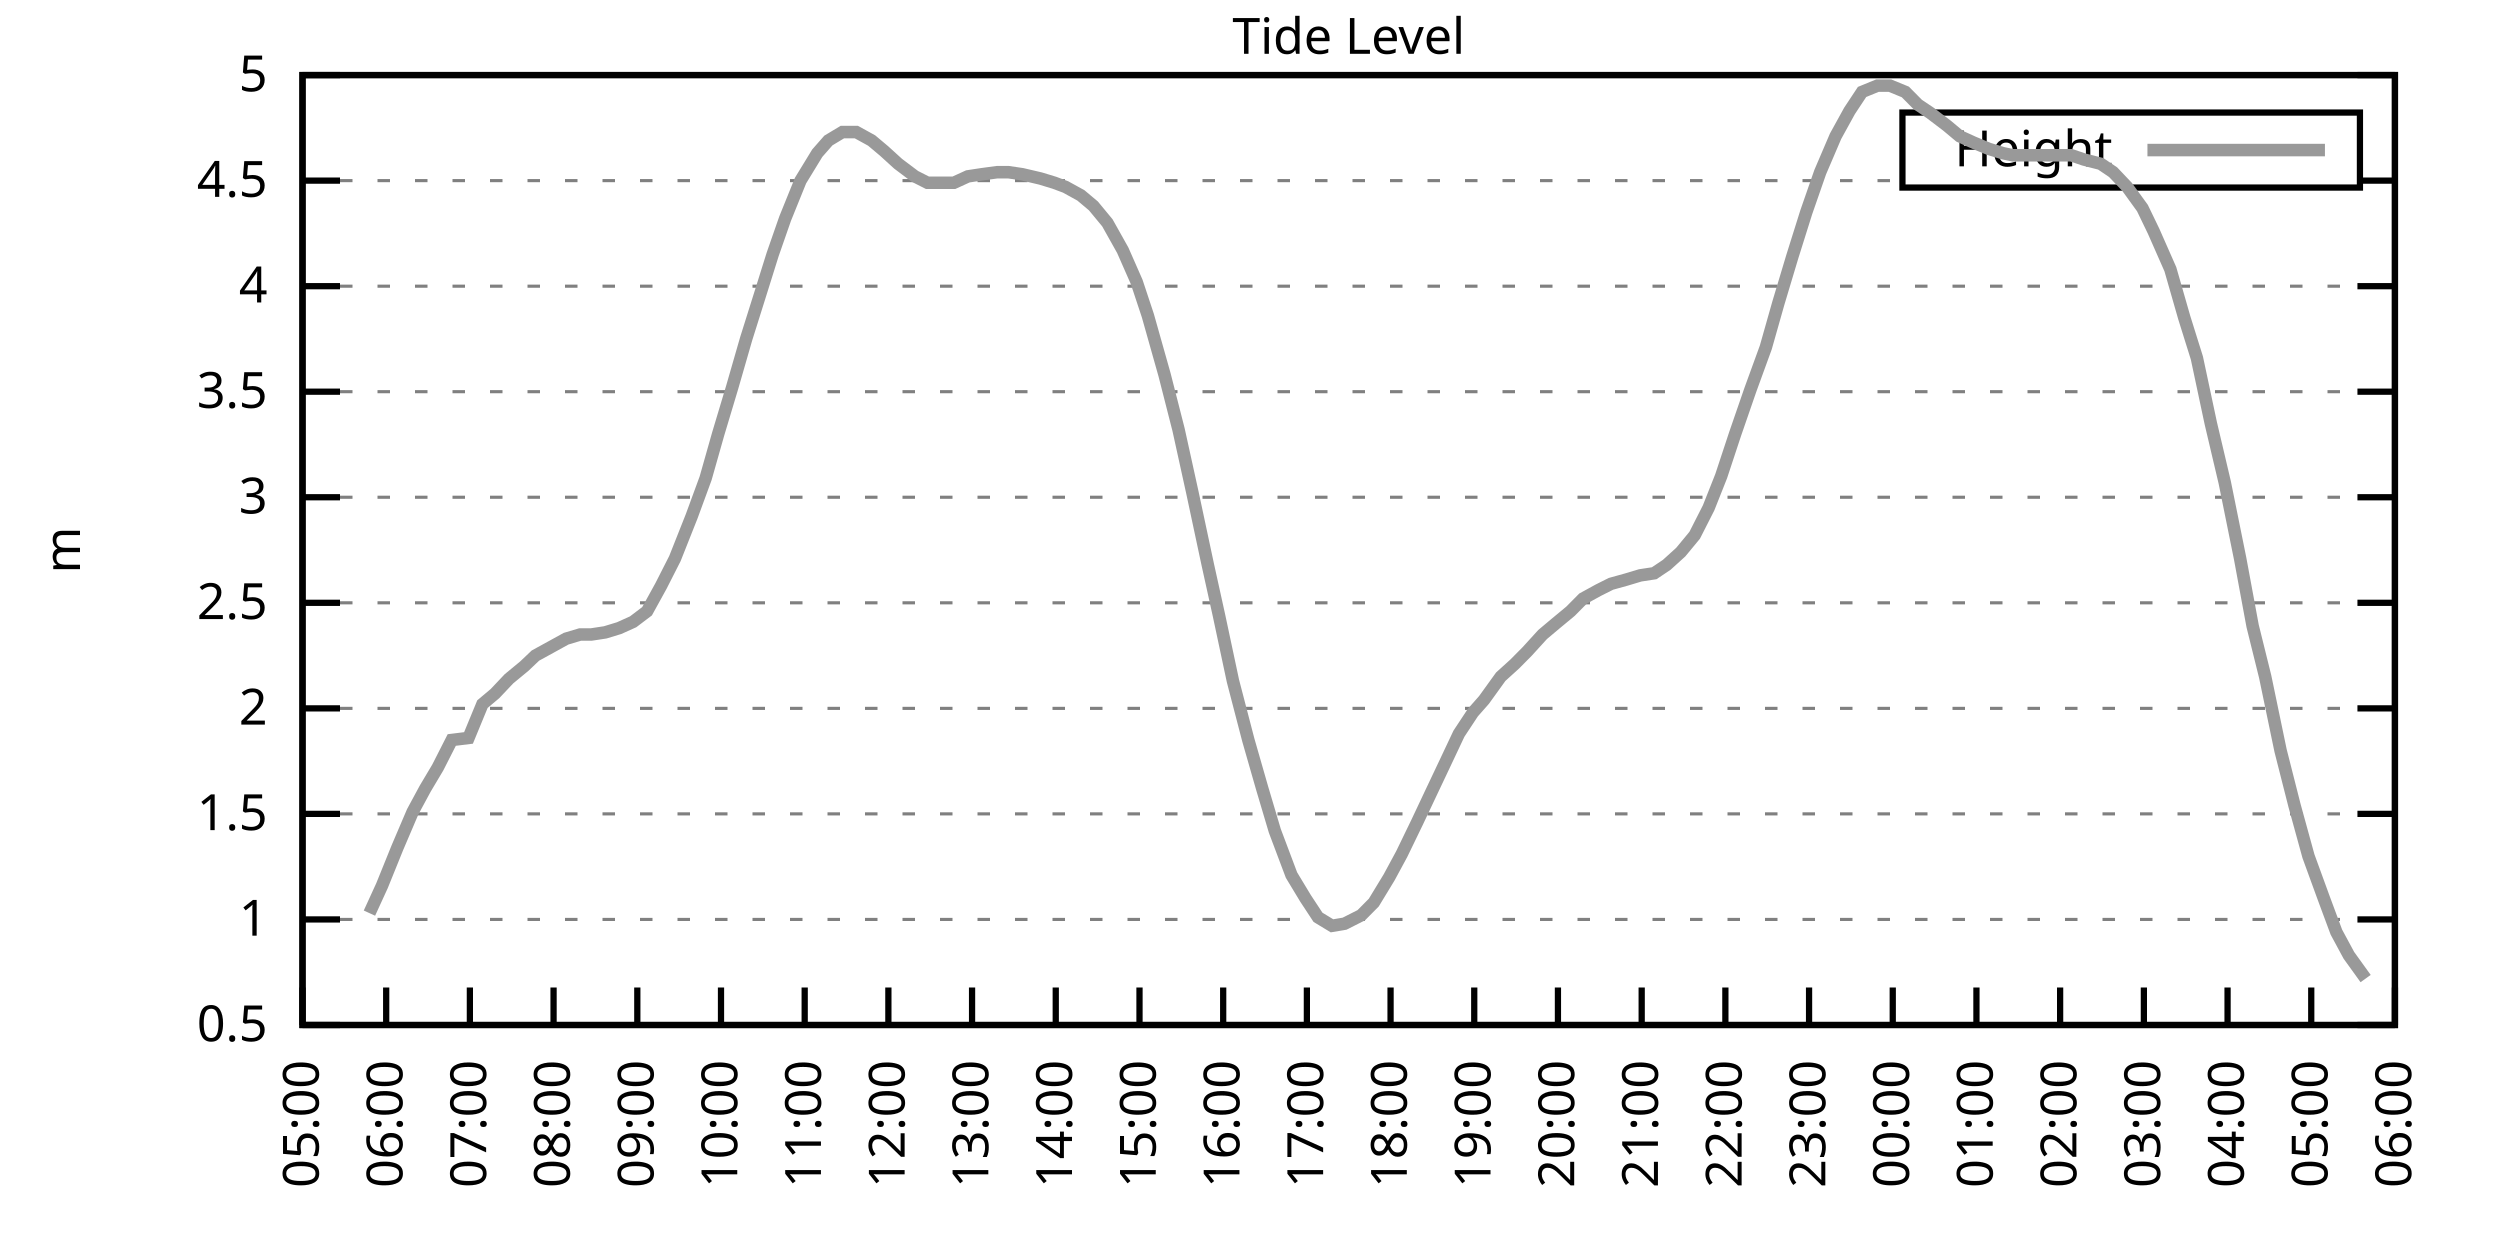
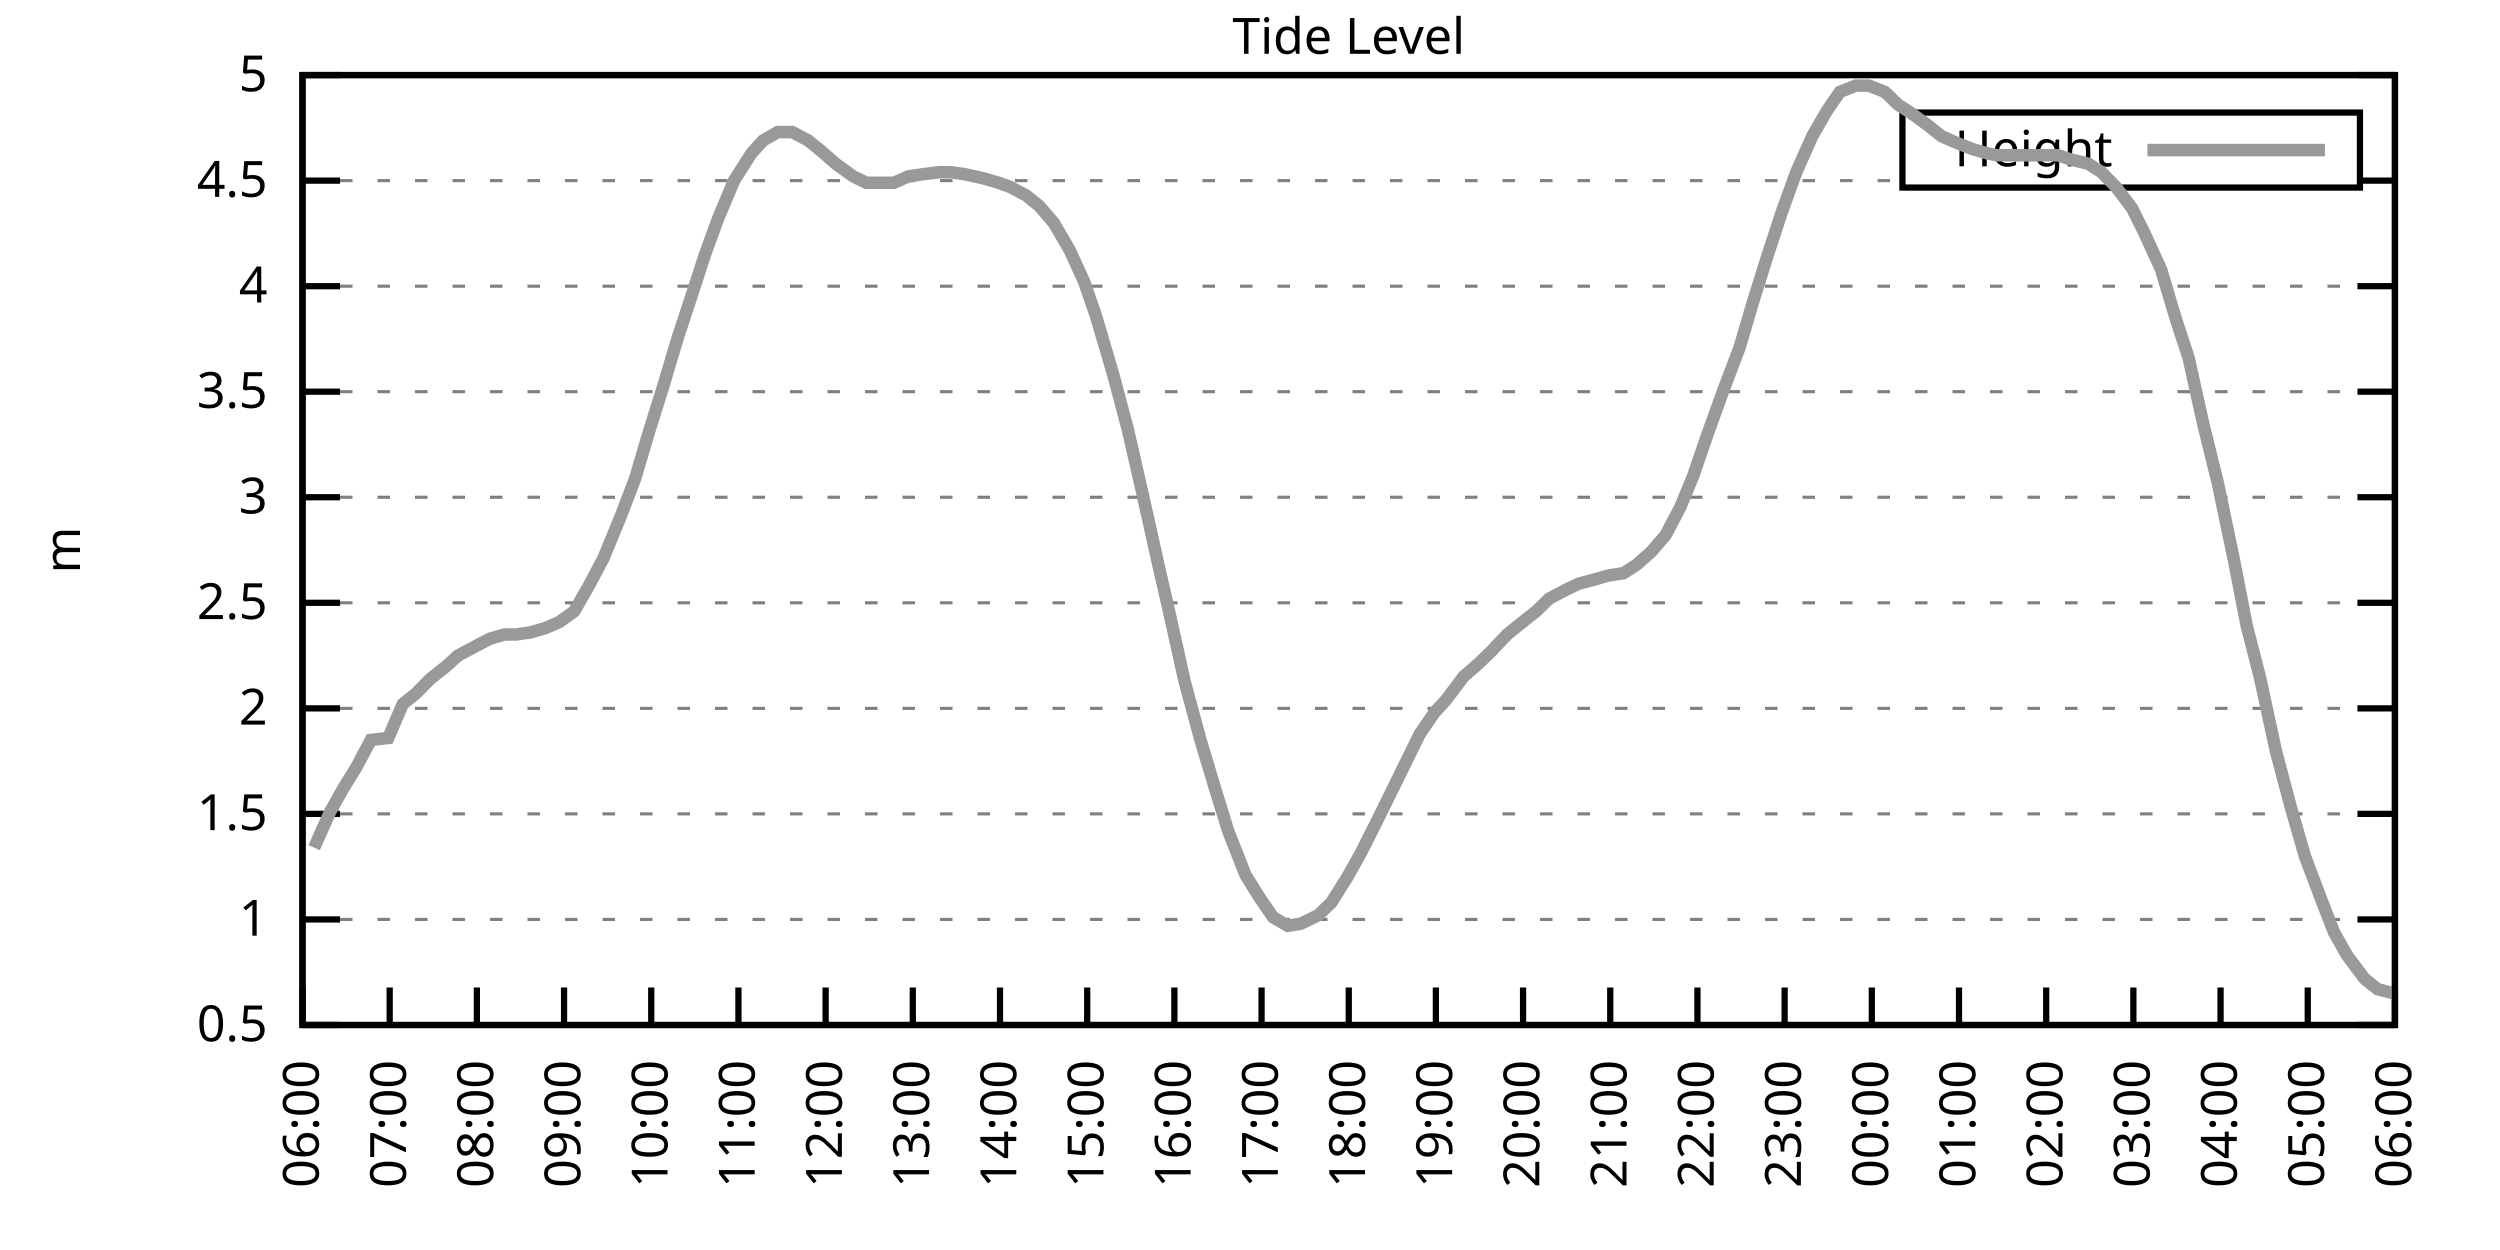
<svg xmlns="http://www.w3.org/2000/svg" xmlns:xlink="http://www.w3.org/1999/xlink" width="400" height="200" viewBox="0 0 400 200">
  <g id="gnuplot_canvas">
    <rect x="0" y="0" width="400" height="200" fill="none" />
    <defs>
      <circle id="gpDot" r="0.5" stroke-width="0.5" stroke="currentColor" />
      <path id="gpPt0" stroke-width="0.333" stroke="currentColor" d="M-1,0 h2 M0,-1 v2" />
      <path id="gpPt1" stroke-width="0.333" stroke="currentColor" d="M-1,-1 L1,1 M1,-1 L-1,1" />
      <path id="gpPt2" stroke-width="0.333" stroke="currentColor" d="M-1,0 L1,0 M0,-1 L0,1 M-1,-1 L1,1 M-1,1 L1,-1" />
      <rect id="gpPt3" stroke-width="0.333" stroke="currentColor" x="-1" y="-1" width="2" height="2" />
      <rect id="gpPt4" stroke-width="0.333" stroke="currentColor" fill="currentColor" x="-1" y="-1" width="2" height="2" />
      <circle id="gpPt5" stroke-width="0.333" stroke="currentColor" cx="0" cy="0" r="1" />
      <use xlink:href="#gpPt5" id="gpPt6" fill="currentColor" stroke="none" />
      <path id="gpPt7" stroke-width="0.333" stroke="currentColor" d="M0,-1.33 L-1.33,0.67 L1.33,0.67 z" />
      <use xlink:href="#gpPt7" id="gpPt8" fill="currentColor" stroke="none" />
      <use xlink:href="#gpPt7" id="gpPt9" stroke="currentColor" transform="rotate(180)" />
      <use xlink:href="#gpPt9" id="gpPt10" fill="currentColor" stroke="none" />
      <use xlink:href="#gpPt3" id="gpPt11" stroke="currentColor" transform="rotate(45)" />
      <use xlink:href="#gpPt11" id="gpPt12" fill="currentColor" stroke="none" />
      <path id="gpPt13" stroke-width="0.333" stroke="currentColor" d="M0,1.330 L1.265,0.411 L0.782,-1.067 L-0.782,-1.076 L-1.265,0.411 z" />
      <use xlink:href="#gpPt13" id="gpPt14" fill="currentColor" stroke="none" />
      <filter id="textbox" filterUnits="objectBoundingBox" x="0" y="0" height="1" width="1">
        <feFlood flood-color="white" flood-opacity="1" result="bgnd" />
        <feComposite in="SourceGraphic" in2="bgnd" operator="atop" />
      </filter>
      <filter id="greybox" filterUnits="objectBoundingBox" x="0" y="0" height="1" width="1">
        <feFlood flood-color="lightgrey" flood-opacity="1" result="grey" />
        <feComposite in="SourceGraphic" in2="grey" operator="atop" />
      </filter>
    </defs>
    <g fill="none" color="white" stroke="currentColor" stroke-width="1.00" stroke-linecap="butt" stroke-linejoin="miter">
</g>
    <g fill="none" color="black" stroke="currentColor" stroke-width="1.00" stroke-linecap="butt" stroke-linejoin="miter">
      <g stroke="none" shape-rendering="crispEdges">
        <polygon fill="rgb(255, 255, 255)" points="48.40,164.00 383.18,164.00 383.18,12.02 48.40,12.02 " />
      </g>
    </g>
    <g fill="none" color="black" stroke="currentColor" stroke-width="1.00" stroke-linecap="butt" stroke-linejoin="miter">
</g>
    <g fill="none" color="black" stroke="black" stroke-width="0.50" stroke-linecap="butt" stroke-linejoin="miter">
</g>
    <g fill="none" color="gray" stroke="currentColor" stroke-width="0.50" stroke-linecap="butt" stroke-linejoin="miter">
      <path stroke="gray" stroke-dasharray="2,4" class="gridline" d="M48.40,164.00 L383.19,164.00  " />
    </g>
    <g fill="none" color="gray" stroke="gray" stroke-width="1.00" stroke-linecap="butt" stroke-linejoin="miter">
</g>
    <g fill="none" color="black" stroke="currentColor" stroke-width="1.00" stroke-linecap="butt" stroke-linejoin="miter">
      <path stroke="black" d="M48.40,164.00 L54.40,164.00 M383.19,164.00 L377.19,164.00  " />
      <g transform="translate(42.80,166.60)" stroke="none" fill="black" font-family="Sans" font-size="8.00" text-anchor="end">
        <text>
          <tspan font-family="Sans"> 0.5</tspan>
        </text>
      </g>
    </g>
    <g fill="none" color="black" stroke="currentColor" stroke-width="1.00" stroke-linecap="butt" stroke-linejoin="miter">
</g>
    <g fill="none" color="black" stroke="black" stroke-width="0.50" stroke-linecap="butt" stroke-linejoin="miter">
</g>
    <g fill="none" color="gray" stroke="currentColor" stroke-width="0.50" stroke-linecap="butt" stroke-linejoin="miter">
      <path stroke="gray" stroke-dasharray="2,4" class="gridline" d="M48.40,147.11 L383.19,147.11  " />
    </g>
    <g fill="none" color="gray" stroke="gray" stroke-width="1.00" stroke-linecap="butt" stroke-linejoin="miter">
</g>
    <g fill="none" color="black" stroke="currentColor" stroke-width="1.00" stroke-linecap="butt" stroke-linejoin="miter">
      <path stroke="black" d="M48.40,147.11 L54.40,147.11 M383.19,147.11 L377.19,147.11  " />
      <g transform="translate(42.80,149.71)" stroke="none" fill="black" font-family="Sans" font-size="8.00" text-anchor="end">
        <text>
          <tspan font-family="Sans"> 1</tspan>
        </text>
      </g>
    </g>
    <g fill="none" color="black" stroke="currentColor" stroke-width="1.00" stroke-linecap="butt" stroke-linejoin="miter">
</g>
    <g fill="none" color="black" stroke="black" stroke-width="0.50" stroke-linecap="butt" stroke-linejoin="miter">
</g>
    <g fill="none" color="gray" stroke="currentColor" stroke-width="0.50" stroke-linecap="butt" stroke-linejoin="miter">
      <path stroke="gray" stroke-dasharray="2,4" class="gridline" d="M48.40,130.22 L383.19,130.22  " />
    </g>
    <g fill="none" color="gray" stroke="gray" stroke-width="1.00" stroke-linecap="butt" stroke-linejoin="miter">
</g>
    <g fill="none" color="black" stroke="currentColor" stroke-width="1.00" stroke-linecap="butt" stroke-linejoin="miter">
      <path stroke="black" d="M48.40,130.22 L54.40,130.22 M383.19,130.22 L377.19,130.22  " />
      <g transform="translate(42.80,132.82)" stroke="none" fill="black" font-family="Sans" font-size="8.00" text-anchor="end">
        <text>
          <tspan font-family="Sans"> 1.5</tspan>
        </text>
      </g>
    </g>
    <g fill="none" color="black" stroke="currentColor" stroke-width="1.00" stroke-linecap="butt" stroke-linejoin="miter">
</g>
    <g fill="none" color="black" stroke="black" stroke-width="0.50" stroke-linecap="butt" stroke-linejoin="miter">
</g>
    <g fill="none" color="gray" stroke="currentColor" stroke-width="0.50" stroke-linecap="butt" stroke-linejoin="miter">
      <path stroke="gray" stroke-dasharray="2,4" class="gridline" d="M48.40,113.34 L383.19,113.34  " />
    </g>
    <g fill="none" color="gray" stroke="gray" stroke-width="1.00" stroke-linecap="butt" stroke-linejoin="miter">
</g>
    <g fill="none" color="black" stroke="currentColor" stroke-width="1.00" stroke-linecap="butt" stroke-linejoin="miter">
      <path stroke="black" d="M48.40,113.34 L54.40,113.34 M383.19,113.34 L377.19,113.34  " />
      <g transform="translate(42.80,115.94)" stroke="none" fill="black" font-family="Sans" font-size="8.00" text-anchor="end">
        <text>
          <tspan font-family="Sans"> 2</tspan>
        </text>
      </g>
    </g>
    <g fill="none" color="black" stroke="currentColor" stroke-width="1.00" stroke-linecap="butt" stroke-linejoin="miter">
</g>
    <g fill="none" color="black" stroke="black" stroke-width="0.50" stroke-linecap="butt" stroke-linejoin="miter">
</g>
    <g fill="none" color="gray" stroke="currentColor" stroke-width="0.50" stroke-linecap="butt" stroke-linejoin="miter">
      <path stroke="gray" stroke-dasharray="2,4" class="gridline" d="M48.40,96.45 L383.19,96.45  " />
    </g>
    <g fill="none" color="gray" stroke="gray" stroke-width="1.00" stroke-linecap="butt" stroke-linejoin="miter">
</g>
    <g fill="none" color="black" stroke="currentColor" stroke-width="1.00" stroke-linecap="butt" stroke-linejoin="miter">
      <path stroke="black" d="M48.40,96.45 L54.40,96.45 M383.19,96.45 L377.19,96.45  " />
      <g transform="translate(42.80,99.05)" stroke="none" fill="black" font-family="Sans" font-size="8.00" text-anchor="end">
        <text>
          <tspan font-family="Sans"> 2.5</tspan>
        </text>
      </g>
    </g>
    <g fill="none" color="black" stroke="currentColor" stroke-width="1.00" stroke-linecap="butt" stroke-linejoin="miter">
</g>
    <g fill="none" color="black" stroke="black" stroke-width="0.50" stroke-linecap="butt" stroke-linejoin="miter">
</g>
    <g fill="none" color="gray" stroke="currentColor" stroke-width="0.50" stroke-linecap="butt" stroke-linejoin="miter">
      <path stroke="gray" stroke-dasharray="2,4" class="gridline" d="M48.40,79.56 L383.19,79.56  " />
    </g>
    <g fill="none" color="gray" stroke="gray" stroke-width="1.00" stroke-linecap="butt" stroke-linejoin="miter">
</g>
    <g fill="none" color="black" stroke="currentColor" stroke-width="1.00" stroke-linecap="butt" stroke-linejoin="miter">
      <path stroke="black" d="M48.40,79.56 L54.40,79.56 M383.19,79.56 L377.19,79.56  " />
      <g transform="translate(42.80,82.16)" stroke="none" fill="black" font-family="Sans" font-size="8.00" text-anchor="end">
        <text>
          <tspan font-family="Sans"> 3</tspan>
        </text>
      </g>
    </g>
    <g fill="none" color="black" stroke="currentColor" stroke-width="1.00" stroke-linecap="butt" stroke-linejoin="miter">
</g>
    <g fill="none" color="black" stroke="black" stroke-width="0.50" stroke-linecap="butt" stroke-linejoin="miter">
</g>
    <g fill="none" color="gray" stroke="currentColor" stroke-width="0.50" stroke-linecap="butt" stroke-linejoin="miter">
      <path stroke="gray" stroke-dasharray="2,4" class="gridline" d="M48.40,62.67 L383.19,62.67  " />
    </g>
    <g fill="none" color="gray" stroke="gray" stroke-width="1.00" stroke-linecap="butt" stroke-linejoin="miter">
</g>
    <g fill="none" color="black" stroke="currentColor" stroke-width="1.00" stroke-linecap="butt" stroke-linejoin="miter">
      <path stroke="black" d="M48.40,62.67 L54.40,62.67 M383.19,62.67 L377.19,62.67  " />
      <g transform="translate(42.80,65.27)" stroke="none" fill="black" font-family="Sans" font-size="8.00" text-anchor="end">
        <text>
          <tspan font-family="Sans"> 3.5</tspan>
        </text>
      </g>
    </g>
    <g fill="none" color="black" stroke="currentColor" stroke-width="1.00" stroke-linecap="butt" stroke-linejoin="miter">
</g>
    <g fill="none" color="black" stroke="black" stroke-width="0.50" stroke-linecap="butt" stroke-linejoin="miter">
</g>
    <g fill="none" color="gray" stroke="currentColor" stroke-width="0.50" stroke-linecap="butt" stroke-linejoin="miter">
      <path stroke="gray" stroke-dasharray="2,4" class="gridline" d="M48.40,45.79 L383.19,45.79  " />
    </g>
    <g fill="none" color="gray" stroke="gray" stroke-width="1.00" stroke-linecap="butt" stroke-linejoin="miter">
</g>
    <g fill="none" color="black" stroke="currentColor" stroke-width="1.00" stroke-linecap="butt" stroke-linejoin="miter">
      <path stroke="black" d="M48.40,45.79 L54.40,45.79 M383.19,45.79 L377.19,45.79  " />
      <g transform="translate(42.80,48.39)" stroke="none" fill="black" font-family="Sans" font-size="8.00" text-anchor="end">
        <text>
          <tspan font-family="Sans"> 4</tspan>
        </text>
      </g>
    </g>
    <g fill="none" color="black" stroke="currentColor" stroke-width="1.00" stroke-linecap="butt" stroke-linejoin="miter">
</g>
    <g fill="none" color="black" stroke="black" stroke-width="0.50" stroke-linecap="butt" stroke-linejoin="miter">
</g>
    <g fill="none" color="gray" stroke="currentColor" stroke-width="0.50" stroke-linecap="butt" stroke-linejoin="miter">
      <path stroke="gray" stroke-dasharray="2,4" class="gridline" d="M48.40,28.90 L304.39,28.90 M377.59,28.90 L383.19,28.90  " />
    </g>
    <g fill="none" color="gray" stroke="gray" stroke-width="1.00" stroke-linecap="butt" stroke-linejoin="miter">
</g>
    <g fill="none" color="black" stroke="currentColor" stroke-width="1.00" stroke-linecap="butt" stroke-linejoin="miter">
      <path stroke="black" d="M48.40,28.90 L54.40,28.90 M383.19,28.90 L377.19,28.90  " />
      <g transform="translate(42.80,31.50)" stroke="none" fill="black" font-family="Sans" font-size="8.00" text-anchor="end">
        <text>
          <tspan font-family="Sans"> 4.5</tspan>
        </text>
      </g>
    </g>
    <g fill="none" color="black" stroke="currentColor" stroke-width="1.00" stroke-linecap="butt" stroke-linejoin="miter">
</g>
    <g fill="none" color="black" stroke="black" stroke-width="0.50" stroke-linecap="butt" stroke-linejoin="miter">
</g>
    <g fill="none" color="gray" stroke="currentColor" stroke-width="0.50" stroke-linecap="butt" stroke-linejoin="miter">
      <path stroke="gray" stroke-dasharray="2,4" class="gridline" d="M48.40,12.01 L383.19,12.01  " />
    </g>
    <g fill="none" color="gray" stroke="gray" stroke-width="1.00" stroke-linecap="butt" stroke-linejoin="miter">
</g>
    <g fill="none" color="black" stroke="currentColor" stroke-width="1.00" stroke-linecap="butt" stroke-linejoin="miter">
      <path stroke="black" d="M48.40,12.01 L54.40,12.01 M383.19,12.01 L377.19,12.01  " />
      <g transform="translate(42.80,14.61)" stroke="none" fill="black" font-family="Sans" font-size="8.00" text-anchor="end">
        <text>
          <tspan font-family="Sans"> 5</tspan>
        </text>
      </g>
    </g>
    <g fill="none" color="black" stroke="currentColor" stroke-width="1.00" stroke-linecap="butt" stroke-linejoin="miter">
      <path stroke="black" d="M48.40,164.00 L48.40,158.00  " />
      <g transform="translate(51.00,169.60) rotate(270.00)" stroke="none" fill="black" font-family="Sans" font-size="8.00" text-anchor="end">
        <text>
-           <tspan font-family="Sans">05:00</tspan>
-         </text>
-       </g>
-     </g>
-     <g fill="none" color="black" stroke="currentColor" stroke-width="1.00" stroke-linecap="butt" stroke-linejoin="miter">
-       <path stroke="black" d="M61.79,164.00 L61.79,158.00  " />
-       <g transform="translate(64.39,169.60) rotate(270.00)" stroke="none" fill="black" font-family="Sans" font-size="8.00" text-anchor="end">
-         <text>
          <tspan font-family="Sans">06:00</tspan>
        </text>
      </g>
    </g>
    <g fill="none" color="black" stroke="currentColor" stroke-width="1.00" stroke-linecap="butt" stroke-linejoin="miter">
-       <path stroke="black" d="M75.18,164.00 L75.18,158.00  " />
-       <g transform="translate(77.78,169.60) rotate(270.00)" stroke="none" fill="black" font-family="Sans" font-size="8.00" text-anchor="end">
+       <path stroke="black" d="M62.35,164.00 L62.35,158.00  " />
+       <g transform="translate(64.95,169.60) rotate(270.00)" stroke="none" fill="black" font-family="Sans" font-size="8.00" text-anchor="end">
        <text>
          <tspan font-family="Sans">07:00</tspan>
        </text>
      </g>
    </g>
    <g fill="none" color="black" stroke="currentColor" stroke-width="1.00" stroke-linecap="butt" stroke-linejoin="miter">
-       <path stroke="black" d="M88.57,164.00 L88.57,158.00  " />
-       <g transform="translate(91.17,169.60) rotate(270.00)" stroke="none" fill="black" font-family="Sans" font-size="8.00" text-anchor="end">
+       <path stroke="black" d="M76.30,164.00 L76.30,158.00  " />
+       <g transform="translate(78.90,169.60) rotate(270.00)" stroke="none" fill="black" font-family="Sans" font-size="8.00" text-anchor="end">
        <text>
          <tspan font-family="Sans">08:00</tspan>
        </text>
      </g>
    </g>
    <g fill="none" color="black" stroke="currentColor" stroke-width="1.00" stroke-linecap="butt" stroke-linejoin="miter">
-       <path stroke="black" d="M101.97,164.00 L101.97,158.00  " />
-       <g transform="translate(104.57,169.60) rotate(270.00)" stroke="none" fill="black" font-family="Sans" font-size="8.00" text-anchor="end">
+       <path stroke="black" d="M90.25,164.00 L90.25,158.00  " />
+       <g transform="translate(92.85,169.60) rotate(270.00)" stroke="none" fill="black" font-family="Sans" font-size="8.00" text-anchor="end">
        <text>
          <tspan font-family="Sans">09:00</tspan>
        </text>
      </g>
    </g>
    <g fill="none" color="black" stroke="currentColor" stroke-width="1.00" stroke-linecap="butt" stroke-linejoin="miter">
-       <path stroke="black" d="M115.36,164.00 L115.36,158.00  " />
-       <g transform="translate(117.96,169.60) rotate(270.00)" stroke="none" fill="black" font-family="Sans" font-size="8.00" text-anchor="end">
+       <path stroke="black" d="M104.20,164.00 L104.20,158.00  " />
+       <g transform="translate(106.80,169.60) rotate(270.00)" stroke="none" fill="black" font-family="Sans" font-size="8.00" text-anchor="end">
        <text>
          <tspan font-family="Sans">10:00</tspan>
        </text>
      </g>
    </g>
    <g fill="none" color="black" stroke="currentColor" stroke-width="1.00" stroke-linecap="butt" stroke-linejoin="miter">
-       <path stroke="black" d="M128.75,164.00 L128.75,158.00  " />
-       <g transform="translate(131.35,169.60) rotate(270.00)" stroke="none" fill="black" font-family="Sans" font-size="8.00" text-anchor="end">
+       <path stroke="black" d="M118.15,164.00 L118.15,158.00  " />
+       <g transform="translate(120.75,169.60) rotate(270.00)" stroke="none" fill="black" font-family="Sans" font-size="8.00" text-anchor="end">
        <text>
          <tspan font-family="Sans">11:00</tspan>
        </text>
      </g>
    </g>
    <g fill="none" color="black" stroke="currentColor" stroke-width="1.00" stroke-linecap="butt" stroke-linejoin="miter">
-       <path stroke="black" d="M142.14,164.00 L142.14,158.00  " />
-       <g transform="translate(144.74,169.60) rotate(270.00)" stroke="none" fill="black" font-family="Sans" font-size="8.00" text-anchor="end">
+       <path stroke="black" d="M132.10,164.00 L132.10,158.00  " />
+       <g transform="translate(134.70,169.60) rotate(270.00)" stroke="none" fill="black" font-family="Sans" font-size="8.00" text-anchor="end">
        <text>
          <tspan font-family="Sans">12:00</tspan>
        </text>
      </g>
    </g>
    <g fill="none" color="black" stroke="currentColor" stroke-width="1.00" stroke-linecap="butt" stroke-linejoin="miter">
-       <path stroke="black" d="M155.53,164.00 L155.53,158.00  " />
-       <g transform="translate(158.13,169.60) rotate(270.00)" stroke="none" fill="black" font-family="Sans" font-size="8.00" text-anchor="end">
+       <path stroke="black" d="M146.05,164.00 L146.05,158.00  " />
+       <g transform="translate(148.65,169.60) rotate(270.00)" stroke="none" fill="black" font-family="Sans" font-size="8.00" text-anchor="end">
        <text>
          <tspan font-family="Sans">13:00</tspan>
        </text>
      </g>
    </g>
    <g fill="none" color="black" stroke="currentColor" stroke-width="1.00" stroke-linecap="butt" stroke-linejoin="miter">
-       <path stroke="black" d="M168.92,164.00 L168.92,158.00  " />
-       <g transform="translate(171.52,169.60) rotate(270.00)" stroke="none" fill="black" font-family="Sans" font-size="8.00" text-anchor="end">
+       <path stroke="black" d="M160.00,164.00 L160.00,158.00  " />
+       <g transform="translate(162.60,169.60) rotate(270.00)" stroke="none" fill="black" font-family="Sans" font-size="8.00" text-anchor="end">
        <text>
          <tspan font-family="Sans">14:00</tspan>
        </text>
      </g>
    </g>
    <g fill="none" color="black" stroke="currentColor" stroke-width="1.00" stroke-linecap="butt" stroke-linejoin="miter">
-       <path stroke="black" d="M182.32,164.00 L182.32,158.00  " />
-       <g transform="translate(184.92,169.60) rotate(270.00)" stroke="none" fill="black" font-family="Sans" font-size="8.00" text-anchor="end">
+       <path stroke="black" d="M173.95,164.00 L173.95,158.00  " />
+       <g transform="translate(176.55,169.60) rotate(270.00)" stroke="none" fill="black" font-family="Sans" font-size="8.00" text-anchor="end">
        <text>
          <tspan font-family="Sans">15:00</tspan>
        </text>
      </g>
    </g>
    <g fill="none" color="black" stroke="currentColor" stroke-width="1.00" stroke-linecap="butt" stroke-linejoin="miter">
-       <path stroke="black" d="M195.71,164.00 L195.71,158.00  " />
-       <g transform="translate(198.31,169.60) rotate(270.00)" stroke="none" fill="black" font-family="Sans" font-size="8.00" text-anchor="end">
+       <path stroke="black" d="M187.90,164.00 L187.90,158.00  " />
+       <g transform="translate(190.50,169.60) rotate(270.00)" stroke="none" fill="black" font-family="Sans" font-size="8.00" text-anchor="end">
        <text>
          <tspan font-family="Sans">16:00</tspan>
        </text>
      </g>
    </g>
    <g fill="none" color="black" stroke="currentColor" stroke-width="1.00" stroke-linecap="butt" stroke-linejoin="miter">
-       <path stroke="black" d="M209.10,164.00 L209.10,158.00  " />
-       <g transform="translate(211.70,169.60) rotate(270.00)" stroke="none" fill="black" font-family="Sans" font-size="8.00" text-anchor="end">
+       <path stroke="black" d="M201.85,164.00 L201.85,158.00  " />
+       <g transform="translate(204.45,169.60) rotate(270.00)" stroke="none" fill="black" font-family="Sans" font-size="8.00" text-anchor="end">
        <text>
          <tspan font-family="Sans">17:00</tspan>
        </text>
      </g>
    </g>
    <g fill="none" color="black" stroke="currentColor" stroke-width="1.00" stroke-linecap="butt" stroke-linejoin="miter">
-       <path stroke="black" d="M222.49,164.00 L222.49,158.00  " />
-       <g transform="translate(225.09,169.60) rotate(270.00)" stroke="none" fill="black" font-family="Sans" font-size="8.00" text-anchor="end">
+       <path stroke="black" d="M215.80,164.00 L215.80,158.00  " />
+       <g transform="translate(218.40,169.60) rotate(270.00)" stroke="none" fill="black" font-family="Sans" font-size="8.00" text-anchor="end">
        <text>
          <tspan font-family="Sans">18:00</tspan>
        </text>
      </g>
    </g>
    <g fill="none" color="black" stroke="currentColor" stroke-width="1.00" stroke-linecap="butt" stroke-linejoin="miter">
-       <path stroke="black" d="M235.88,164.00 L235.88,158.00  " />
-       <g transform="translate(238.48,169.60) rotate(270.00)" stroke="none" fill="black" font-family="Sans" font-size="8.00" text-anchor="end">
+       <path stroke="black" d="M229.74,164.00 L229.74,158.00  " />
+       <g transform="translate(232.34,169.60) rotate(270.00)" stroke="none" fill="black" font-family="Sans" font-size="8.00" text-anchor="end">
        <text>
          <tspan font-family="Sans">19:00</tspan>
        </text>
      </g>
    </g>
    <g fill="none" color="black" stroke="currentColor" stroke-width="1.00" stroke-linecap="butt" stroke-linejoin="miter">
-       <path stroke="black" d="M249.27,164.00 L249.27,158.00  " />
-       <g transform="translate(251.87,169.60) rotate(270.00)" stroke="none" fill="black" font-family="Sans" font-size="8.00" text-anchor="end">
+       <path stroke="black" d="M243.69,164.00 L243.69,158.00  " />
+       <g transform="translate(246.29,169.60) rotate(270.00)" stroke="none" fill="black" font-family="Sans" font-size="8.00" text-anchor="end">
        <text>
          <tspan font-family="Sans">20:00</tspan>
        </text>
      </g>
    </g>
    <g fill="none" color="black" stroke="currentColor" stroke-width="1.00" stroke-linecap="butt" stroke-linejoin="miter">
-       <path stroke="black" d="M262.67,164.00 L262.67,158.00  " />
-       <g transform="translate(265.27,169.60) rotate(270.00)" stroke="none" fill="black" font-family="Sans" font-size="8.00" text-anchor="end">
+       <path stroke="black" d="M257.64,164.00 L257.64,158.00  " />
+       <g transform="translate(260.24,169.60) rotate(270.00)" stroke="none" fill="black" font-family="Sans" font-size="8.00" text-anchor="end">
        <text>
          <tspan font-family="Sans">21:00</tspan>
        </text>
      </g>
    </g>
    <g fill="none" color="black" stroke="currentColor" stroke-width="1.00" stroke-linecap="butt" stroke-linejoin="miter">
-       <path stroke="black" d="M276.06,164.00 L276.06,158.00  " />
-       <g transform="translate(278.66,169.60) rotate(270.00)" stroke="none" fill="black" font-family="Sans" font-size="8.00" text-anchor="end">
+       <path stroke="black" d="M271.59,164.00 L271.59,158.00  " />
+       <g transform="translate(274.19,169.60) rotate(270.00)" stroke="none" fill="black" font-family="Sans" font-size="8.00" text-anchor="end">
        <text>
          <tspan font-family="Sans">22:00</tspan>
        </text>
      </g>
    </g>
    <g fill="none" color="black" stroke="currentColor" stroke-width="1.00" stroke-linecap="butt" stroke-linejoin="miter">
-       <path stroke="black" d="M289.45,164.00 L289.45,158.00  " />
-       <g transform="translate(292.05,169.60) rotate(270.00)" stroke="none" fill="black" font-family="Sans" font-size="8.00" text-anchor="end">
+       <path stroke="black" d="M285.54,164.00 L285.54,158.00  " />
+       <g transform="translate(288.14,169.60) rotate(270.00)" stroke="none" fill="black" font-family="Sans" font-size="8.00" text-anchor="end">
        <text>
          <tspan font-family="Sans">23:00</tspan>
        </text>
      </g>
    </g>
    <g fill="none" color="black" stroke="currentColor" stroke-width="1.00" stroke-linecap="butt" stroke-linejoin="miter">
-       <path stroke="black" d="M302.84,164.00 L302.84,158.00  " />
-       <g transform="translate(305.44,169.60) rotate(270.00)" stroke="none" fill="black" font-family="Sans" font-size="8.00" text-anchor="end">
+       <path stroke="black" d="M299.49,164.00 L299.49,158.00  " />
+       <g transform="translate(302.09,169.60) rotate(270.00)" stroke="none" fill="black" font-family="Sans" font-size="8.00" text-anchor="end">
        <text>
          <tspan font-family="Sans">00:00</tspan>
        </text>
      </g>
    </g>
    <g fill="none" color="black" stroke="currentColor" stroke-width="1.00" stroke-linecap="butt" stroke-linejoin="miter">
-       <path stroke="black" d="M316.23,164.00 L316.23,158.00  " />
-       <g transform="translate(318.83,169.60) rotate(270.00)" stroke="none" fill="black" font-family="Sans" font-size="8.00" text-anchor="end">
+       <path stroke="black" d="M313.44,164.00 L313.44,158.00  " />
+       <g transform="translate(316.04,169.60) rotate(270.00)" stroke="none" fill="black" font-family="Sans" font-size="8.00" text-anchor="end">
        <text>
          <tspan font-family="Sans">01:00</tspan>
        </text>
      </g>
    </g>
    <g fill="none" color="black" stroke="currentColor" stroke-width="1.00" stroke-linecap="butt" stroke-linejoin="miter">
-       <path stroke="black" d="M329.62,164.00 L329.62,158.00  " />
-       <g transform="translate(332.22,169.60) rotate(270.00)" stroke="none" fill="black" font-family="Sans" font-size="8.00" text-anchor="end">
+       <path stroke="black" d="M327.39,164.00 L327.39,158.00  " />
+       <g transform="translate(329.99,169.60) rotate(270.00)" stroke="none" fill="black" font-family="Sans" font-size="8.00" text-anchor="end">
        <text>
          <tspan font-family="Sans">02:00</tspan>
        </text>
      </g>
    </g>
    <g fill="none" color="black" stroke="currentColor" stroke-width="1.00" stroke-linecap="butt" stroke-linejoin="miter">
-       <path stroke="black" d="M343.02,164.00 L343.02,158.00  " />
-       <g transform="translate(345.62,169.60) rotate(270.00)" stroke="none" fill="black" font-family="Sans" font-size="8.00" text-anchor="end">
+       <path stroke="black" d="M341.34,164.00 L341.34,158.00  " />
+       <g transform="translate(343.94,169.60) rotate(270.00)" stroke="none" fill="black" font-family="Sans" font-size="8.00" text-anchor="end">
        <text>
          <tspan font-family="Sans">03:00</tspan>
        </text>
      </g>
    </g>
    <g fill="none" color="black" stroke="currentColor" stroke-width="1.00" stroke-linecap="butt" stroke-linejoin="miter">
-       <path stroke="black" d="M356.41,164.00 L356.41,158.00  " />
-       <g transform="translate(359.01,169.60) rotate(270.00)" stroke="none" fill="black" font-family="Sans" font-size="8.00" text-anchor="end">
+       <path stroke="black" d="M355.29,164.00 L355.29,158.00  " />
+       <g transform="translate(357.89,169.60) rotate(270.00)" stroke="none" fill="black" font-family="Sans" font-size="8.00" text-anchor="end">
        <text>
          <tspan font-family="Sans">04:00</tspan>
        </text>
      </g>
    </g>
    <g fill="none" color="black" stroke="currentColor" stroke-width="1.00" stroke-linecap="butt" stroke-linejoin="miter">
-       <path stroke="black" d="M369.80,164.00 L369.80,158.00  " />
-       <g transform="translate(372.40,169.60) rotate(270.00)" stroke="none" fill="black" font-family="Sans" font-size="8.00" text-anchor="end">
+       <path stroke="black" d="M369.24,164.00 L369.24,158.00  " />
+       <g transform="translate(371.84,169.60) rotate(270.00)" stroke="none" fill="black" font-family="Sans" font-size="8.00" text-anchor="end">
        <text>
          <tspan font-family="Sans">05:00</tspan>
        </text>
      </g>
    </g>
    <g fill="none" color="black" stroke="currentColor" stroke-width="1.00" stroke-linecap="butt" stroke-linejoin="miter">
      <path stroke="black" d="M383.19,164.00 L383.19,158.00  " />
      <g transform="translate(385.79,169.60) rotate(270.00)" stroke="none" fill="black" font-family="Sans" font-size="8.00" text-anchor="end">
        <text>
          <tspan font-family="Sans">06:00</tspan>
        </text>
      </g>
    </g>
    <g fill="none" color="black" stroke="currentColor" stroke-width="1.00" stroke-linecap="butt" stroke-linejoin="miter">
</g>
    <g fill="none" color="black" stroke="currentColor" stroke-width="1.00" stroke-linecap="butt" stroke-linejoin="miter">
      <path stroke="black" d="M48.40,12.01 L48.40,164.00 L383.19,164.00 L383.19,12.01 L48.40,12.01 Z  " />
    </g>
    <g fill="none" color="black" stroke="currentColor" stroke-width="1.00" stroke-linecap="butt" stroke-linejoin="miter">
</g>
    <g fill="none" color="black" stroke="currentColor" stroke-width="1.00" stroke-linecap="butt" stroke-linejoin="miter">
      <path stroke="black" d="M304.39,30.01 L304.39,18.01 L377.59,18.01 L377.59,30.01 L304.39,30.01 Z  " />
    </g>
    <g id="Tide_level_plot_1">
      <g fill="none" color="white" stroke="black" stroke-width="2.00" stroke-linecap="butt" stroke-linejoin="miter">
</g>
      <g fill="none" color="black" stroke="currentColor" stroke-width="2.00" stroke-linecap="butt" stroke-linejoin="miter">
        <g transform="translate(337.99,26.61)" stroke="none" fill="black" font-family="Sans" font-size="8.00" text-anchor="end">
          <text>
            <tspan font-family="Sans">Height</tspan>
          </text>
        </g>
      </g>
      <g fill="none" color="black" stroke="currentColor" stroke-width="2.00" stroke-linecap="butt" stroke-linejoin="miter">
-         <path stroke="rgb(153, 153, 153)" d="M343.59,24.01 L371.99,24.01 M59.11,146.10 L61.12,141.71 L63.58,135.63 L66.03,129.89 L68.04,126.17 L70.05,122.79   L72.28,118.40 L74.96,118.07 L77.19,112.66 L79.20,110.97 L81.43,108.61 L83.89,106.58 L85.67,104.89 L88.13,103.54   L90.58,102.19 L92.82,101.52 L94.60,101.52 L96.83,101.18 L99.06,100.50 L101.30,99.49 L103.53,97.80 L105.76,93.75   L107.99,89.36 L110.67,82.60 L112.90,76.52 L114.91,69.43 L117.14,62.00 L119.38,54.23 L121.61,47.14 L123.62,40.72   L125.62,34.98 L128.08,28.90 L130.76,24.51 L132.54,22.48 L134.78,21.13 L137.01,21.13 L139.46,22.48 L141.47,24.17   L143.70,26.20 L146.38,28.22 L148.39,29.24 L150.40,29.24 L152.63,29.24 L154.86,28.22 L157.10,27.88 L159.55,27.55   L161.34,27.55 L163.57,27.88 L166.47,28.56 L168.70,29.24 L170.49,29.91 L172.94,31.26 L174.95,32.95 L177.18,35.65   L179.64,40.04 L181.87,45.11 L183.66,50.51 L186.33,59.97 L188.57,68.75 L190.80,78.89 L193.25,90.37 L195.04,98.48   L197.27,108.95 L199.73,118.40 L201.96,126.17 L203.97,132.93 L206.64,140.02 L208.88,143.73 L210.88,146.77 L213.12,148.13   L215.13,147.79 L217.80,146.44 L219.81,144.41 L222.27,140.36 L224.28,136.64 L226.73,131.58 L228.96,126.85 L231.20,122.12   L233.43,117.39 L235.66,114.01 L237.44,111.99 L240.12,108.27 L242.36,106.24 L244.36,104.22 L246.82,101.52 L248.83,99.83   L251.28,97.80 L253.29,95.77 L255.75,94.42 L257.76,93.41 L260.21,92.73 L262.44,92.06 L264.67,91.72 L266.68,90.37   L268.92,88.34 L271.15,85.64 L273.38,81.25 L275.39,76.18 L277.62,69.43 L280.07,62.34 L282.53,55.58 L284.54,48.49   L286.77,41.06 L289.00,33.96 L291.23,27.55 L293.69,21.80 L295.92,17.75 L297.93,14.71 L300.39,13.70 L302.39,13.70   L304.85,14.71 L306.86,16.74 L308.87,18.09 L311.54,20.12 L313.55,21.80 L315.79,22.82 L318.24,23.83 L320.47,24.51   L322.04,24.84 L324.71,24.84 L326.72,24.84 L329.40,24.84 L331.41,24.84 L333.42,25.52 L336.10,26.20 L338.10,27.55   L340.34,29.91 L342.79,33.29 L344.58,37.00 L347.26,43.08 L349.49,50.85 L351.50,57.27 L353.73,67.74 L355.96,77.20   L358.42,89.36 L360.42,100.16 L362.43,108.27 L364.89,120.09 L367.12,128.87 L369.35,136.98 L371.81,143.73 L373.82,149.14   L375.82,152.85 L378.50,156.57  " />
+         <path stroke="rgb(153, 153, 153)" d="M343.59,24.01 L371.99,24.01 M50.26,135.63 L52.82,129.89 L54.91,126.17 L57.00,122.79 L59.33,118.40 L62.12,118.07   L64.44,112.66 L66.53,110.97 L68.86,108.61 L71.42,106.58 L73.28,104.89 L75.83,103.54 L78.39,102.19 L80.72,101.52   L82.58,101.52 L84.90,101.18 L87.23,100.50 L89.55,99.49 L91.88,97.80 L94.20,93.75 L96.53,89.36 L99.32,82.60   L101.64,76.52 L103.73,69.43 L106.06,62.00 L108.38,54.23 L110.71,47.14 L112.80,40.72 L114.89,34.98 L117.45,28.90   L120.24,24.51 L122.10,22.48 L124.43,21.13 L126.75,21.13 L129.31,22.48 L131.40,24.17 L133.72,26.20 L136.51,28.22   L138.61,29.24 L140.70,29.24 L143.02,29.24 L145.35,28.22 L147.67,27.88 L150.23,27.55 L152.09,27.55 L154.42,27.88   L157.44,28.56 L159.76,29.24 L161.62,29.91 L164.18,31.26 L166.27,32.95 L168.60,35.65 L171.16,40.04 L173.48,45.11   L175.34,50.51 L178.13,59.97 L180.46,68.75 L182.78,78.89 L185.34,90.37 L187.20,98.48 L189.52,108.95 L192.08,118.40   L194.41,126.17 L196.50,132.93 L199.29,140.02 L201.61,143.73 L203.71,146.77 L206.03,148.13 L208.12,147.79 L210.91,146.44   L213.01,144.41 L215.56,140.36 L217.65,136.64 L220.21,131.58 L222.54,126.85 L224.86,122.12 L227.19,117.39 L229.51,114.01   L231.37,111.99 L234.16,108.27 L236.49,106.24 L238.58,104.22 L241.14,101.52 L243.23,99.83 L245.79,97.80 L247.88,95.77   L250.44,94.42 L252.53,93.41 L255.09,92.73 L257.41,92.06 L259.74,91.72 L261.83,90.37 L264.15,88.34 L266.48,85.64   L268.80,81.25 L270.90,76.18 L273.22,69.43 L275.78,62.34 L278.34,55.58 L280.43,48.49 L282.75,41.06 L285.08,33.96   L287.40,27.55 L289.96,21.80 L292.29,17.75 L294.38,14.71 L296.94,13.70 L299.03,13.70 L301.58,14.71 L303.68,16.74   L305.77,18.09 L308.56,20.12 L310.65,21.80 L312.98,22.82 L315.53,23.83 L317.86,24.51 L319.49,24.84 L322.28,24.84   L324.37,24.84 L327.16,24.84 L329.25,24.84 L331.34,25.52 L334.13,26.20 L336.23,27.55 L338.55,29.91 L341.11,33.29   L342.97,37.00 L345.76,43.08 L348.08,50.85 L350.18,57.27 L352.50,67.74 L354.83,77.20 L357.38,89.36 L359.48,100.16   L361.57,108.27 L364.13,120.09 L366.45,128.87 L368.78,136.98 L371.33,143.73 L373.43,149.14 L375.52,152.85 L378.31,156.57   L380.40,158.26 L382.96,158.93  " />
      </g>
    </g>
    <g fill="none" color="black" stroke="currentColor" stroke-width="2.00" stroke-linecap="butt" stroke-linejoin="miter">
</g>
    <g fill="none" color="black" stroke="black" stroke-width="1.00" stroke-linecap="butt" stroke-linejoin="miter">
</g>
    <g fill="none" color="black" stroke="currentColor" stroke-width="1.00" stroke-linecap="butt" stroke-linejoin="miter">
      <path stroke="black" d="M48.40,12.01 L48.40,164.00 L383.19,164.00 L383.19,12.01 L48.40,12.01 Z  " />
      <g transform="translate(12.80,88.01) rotate(270.00)" stroke="none" fill="black" font-family="Sans" font-size="8.00" text-anchor="middle">
        <text>
          <tspan font-family="Sans">m</tspan>
        </text>
      </g>
    </g>
    <g fill="none" color="black" stroke="currentColor" stroke-width="1.00" stroke-linecap="butt" stroke-linejoin="miter">
</g>
    <g fill="none" color="black" stroke="currentColor" stroke-width="1.00" stroke-linecap="butt" stroke-linejoin="miter">
      <g transform="translate(215.79,8.61)" stroke="none" fill="black" font-family="Sans" font-size="8.00" text-anchor="middle">
        <text>
          <tspan font-family="Sans">Tide Level</tspan>
        </text>
      </g>
    </g>
    <g fill="none" color="black" stroke="currentColor" stroke-width="1.00" stroke-linecap="butt" stroke-linejoin="miter">
</g>
  </g>
</svg>
